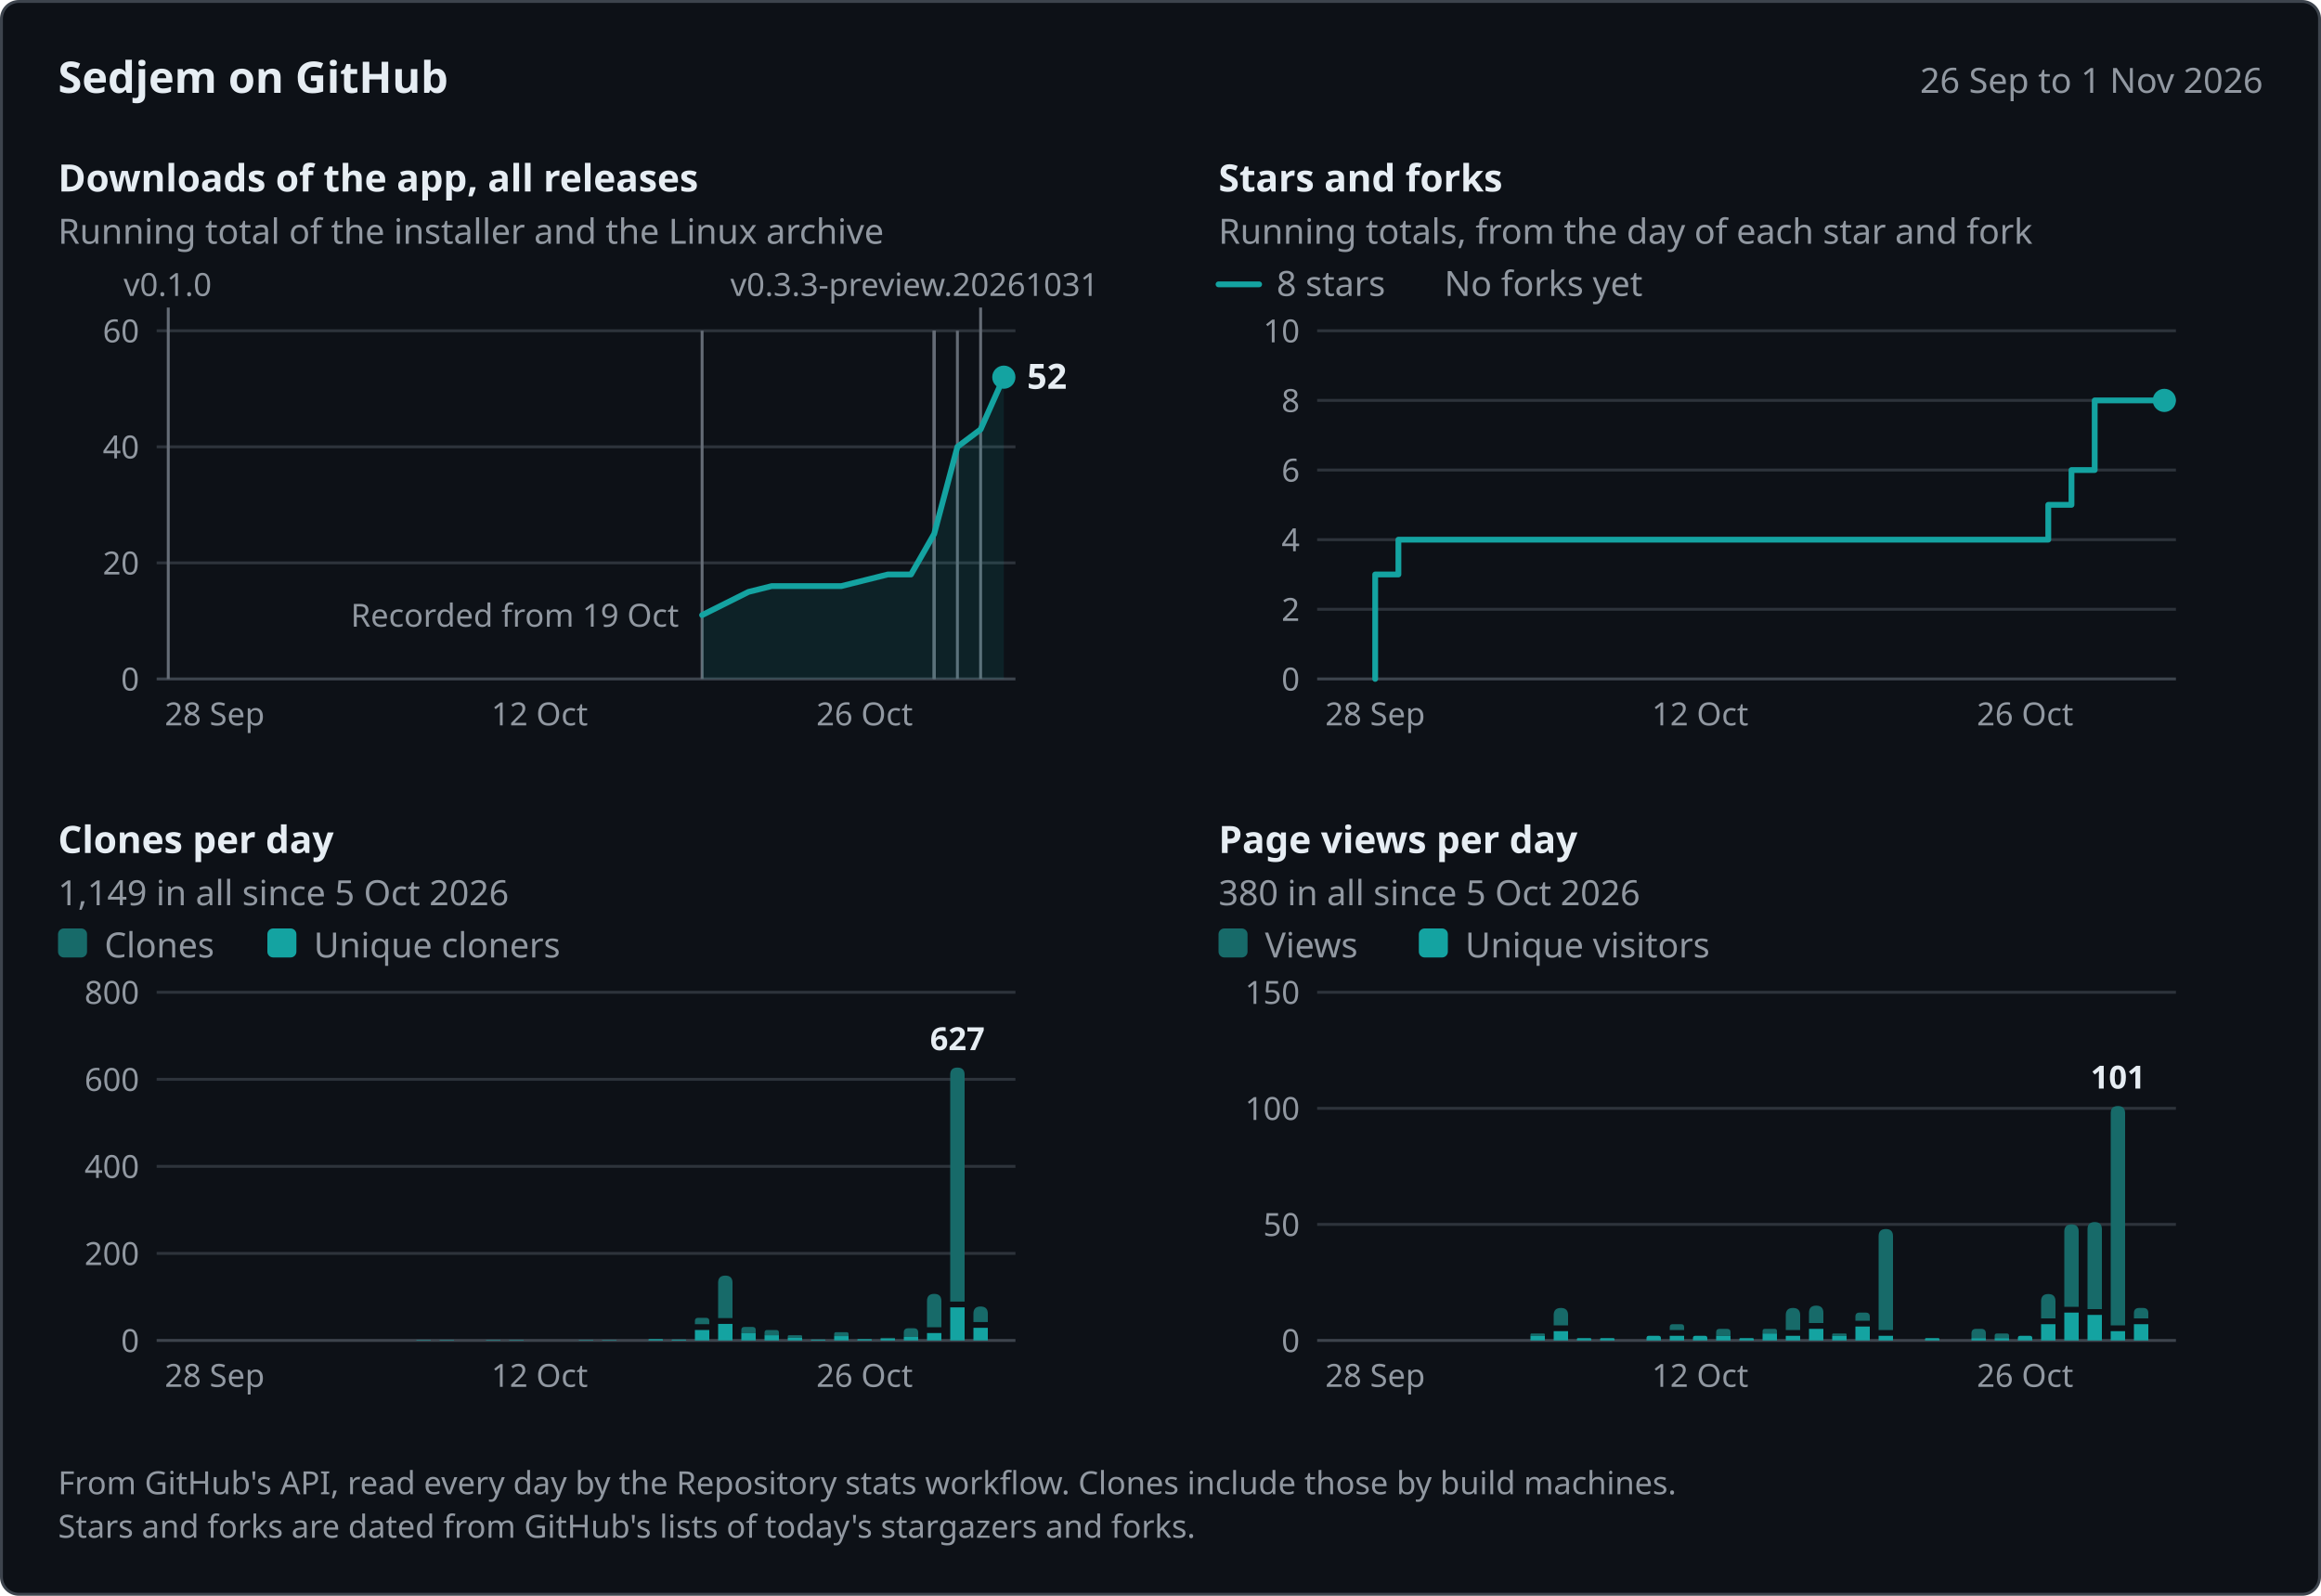
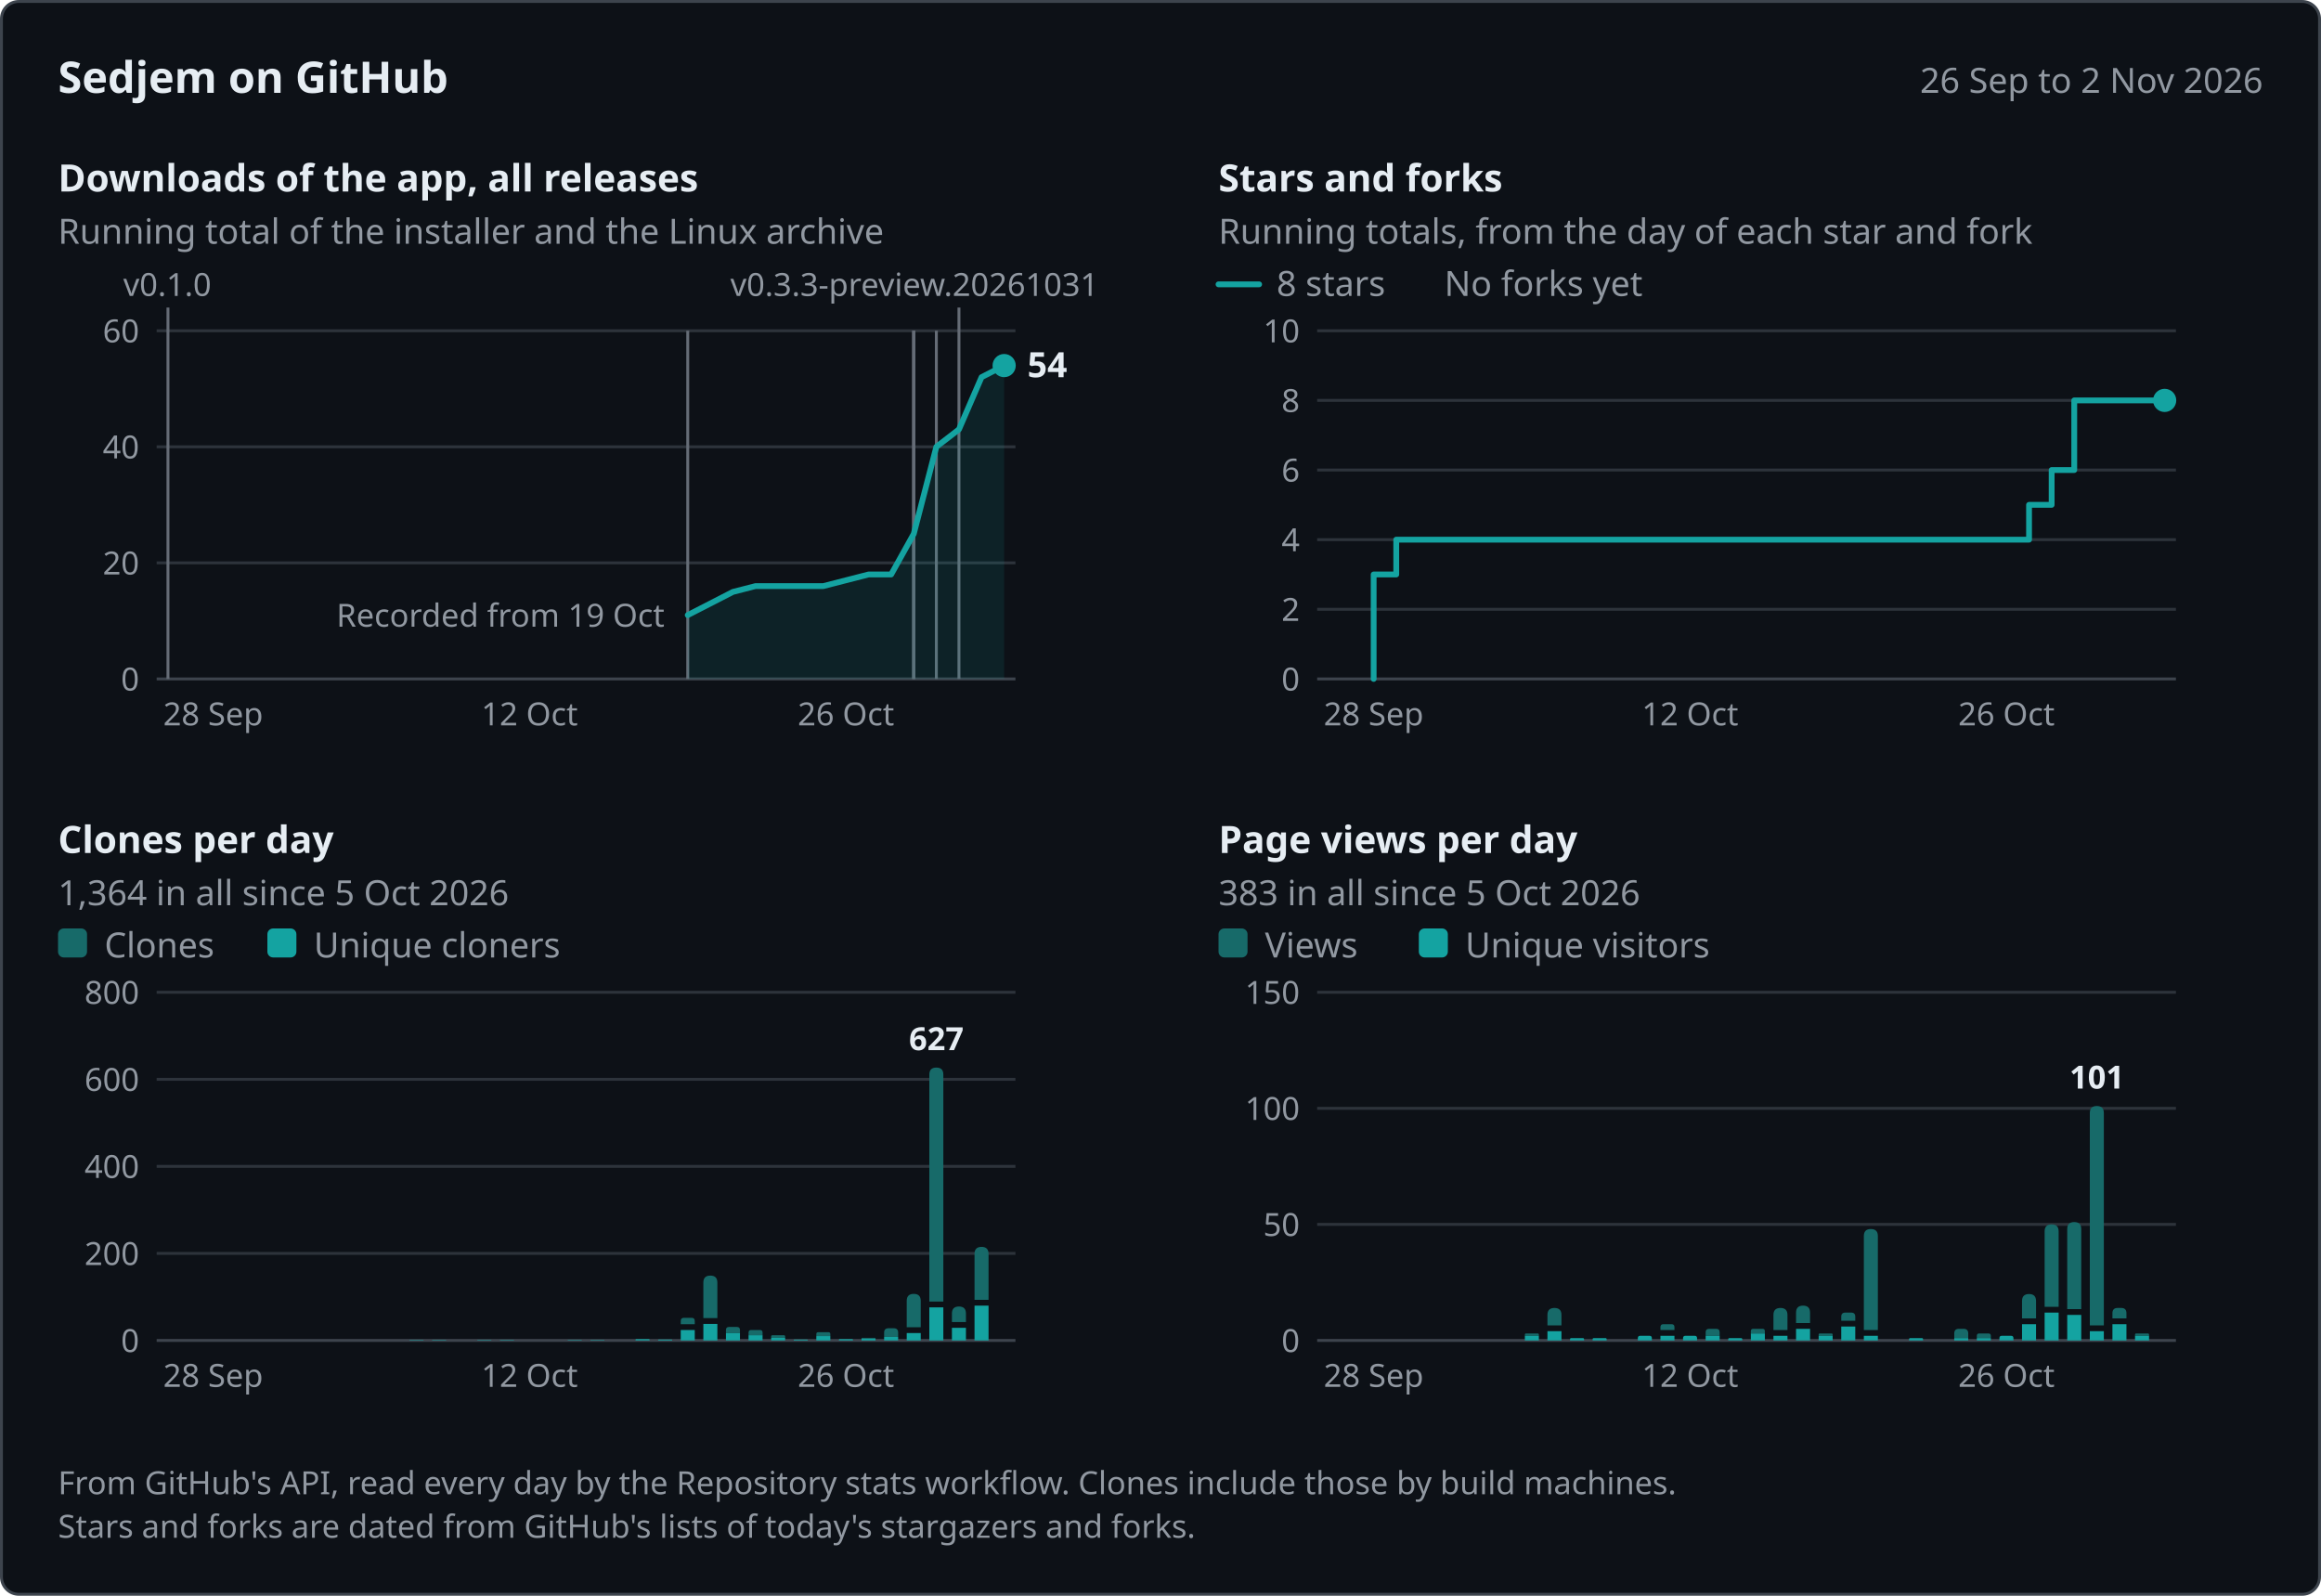
<svg xmlns="http://www.w3.org/2000/svg" width="800" height="550" viewBox="0 0 800 550" role="img" aria-labelledby="title desc" font-family="system-ui, -apple-system, &quot;Segoe UI&quot;, &quot;Noto Sans&quot;, Helvetica, Arial, sans-serif">
  <rect x="0.5" y="0.5" width="799" height="549" rx="6" fill="#0d1117" stroke="#3d444d" />
  <text x="20" y="32" font-size="15" fill="#e6edf3" font-weight="600">Sedjem on GitHub</text>
-   <text x="780" y="32" font-size="12" fill="#9198a1" text-anchor="end">26 Sep to 1 Nov 2026</text>
-   <g data-panel="downloads" data-x="2026-09-26 2026-11-01 58 8" data-y="60 234 114">
+   <text x="780" y="32" font-size="12" fill="#9198a1" text-anchor="end">26 Sep to 2 Nov 2026</text>
+   <g data-panel="downloads" data-x="2026-09-26 2026-11-02 57.89 7.79" data-y="60 234 114">
    <text x="20" y="66" font-size="13" fill="#e6edf3" font-weight="600">Downloads of the app, all releases</text>
    <text x="20" y="84" font-size="12" fill="#9198a1">Running total of the installer and the Linux archive</text>
    <line x1="54" y1="194" x2="350" y2="194" stroke="#2d333b" />
    <text x="48" y="198" font-size="11" fill="#9198a1" text-anchor="end">20</text>
    <line x1="54" y1="154" x2="350" y2="154" stroke="#2d333b" />
    <text x="48" y="158" font-size="11" fill="#9198a1" text-anchor="end">40</text>
    <line x1="54" y1="114" x2="350" y2="114" stroke="#2d333b" />
    <text x="48" y="118" font-size="11" fill="#9198a1" text-anchor="end">60</text>
    <line x1="54" y1="234" x2="350" y2="234" stroke="#3d444d" />
    <text x="48" y="238" font-size="11" fill="#9198a1" text-anchor="end">0</text>
-     <text x="74" y="250" font-size="11" fill="#9198a1" text-anchor="middle">28 Sep</text>
-     <text x="186" y="250" font-size="11" fill="#9198a1" text-anchor="middle">12 Oct</text>
-     <text x="298" y="250" font-size="11" fill="#9198a1" text-anchor="middle">26 Oct</text>
+     <text x="73.47" y="250" font-size="11" fill="#9198a1" text-anchor="middle">28 Sep</text>
+     <text x="182.53" y="250" font-size="11" fill="#9198a1" text-anchor="middle">12 Oct</text>
+     <text x="291.58" y="250" font-size="11" fill="#9198a1" text-anchor="middle">26 Oct</text>
    <g data-release="v0.3.3-preview.20261031" data-date="2026-10-31">
-       <line x1="338" y1="106" x2="338" y2="234" stroke="#656c76" />
+       <line x1="330.53" y1="106" x2="330.53" y2="234" stroke="#656c76" />
      <text x="251.74" y="102" font-size="11" fill="#9198a1">v0.3.3-preview.20261031</text>
    </g>
    <g data-release="v0.3.2" data-date="2026-10-30">
-       <line x1="330" y1="114" x2="330" y2="234" stroke="#656c76" />
+       <line x1="322.74" y1="114" x2="322.74" y2="234" stroke="#656c76" />
    </g>
    <g data-release="v0.3.1" data-date="2026-10-29">
-       <line x1="322" y1="114" x2="322" y2="234" stroke="#656c76" />
+       <line x1="314.95" y1="114" x2="314.95" y2="234" stroke="#656c76" />
    </g>
    <g data-release="v0.3.0" data-date="2026-10-29">
-       <line x1="322" y1="114" x2="322" y2="234" stroke="#656c76" />
+       <line x1="314.95" y1="114" x2="314.95" y2="234" stroke="#656c76" />
    </g>
    <g data-release="v0.2.1-preview.20261029" data-date="2026-10-29">
-       <line x1="322" y1="114" x2="322" y2="234" stroke="#656c76" />
+       <line x1="314.95" y1="114" x2="314.95" y2="234" stroke="#656c76" />
    </g>
    <g data-release="v0.2.0" data-date="2026-10-19">
-       <line x1="242" y1="114" x2="242" y2="234" stroke="#656c76" />
+       <line x1="237.05" y1="114" x2="237.05" y2="234" stroke="#656c76" />
    </g>
    <g data-release="v0.1.0" data-date="2026-09-26">
-       <line x1="58" y1="106" x2="58" y2="234" stroke="#656c76" />
-       <text x="42.6" y="102" font-size="11" fill="#9198a1">v0.1.0</text>
-     </g>
-     <text x="234" y="216" font-size="11" fill="#9198a1" text-anchor="end" data-note="downloads">Recorded from 19 Oct</text>
-     <path d="M242,212 L250,208 L258,204 L266,202 L290,202 L298,200 L306,198 L314,198 L322,184 L330,154 L338,148 L346,130 L346,234 L242,234 Z" fill="#14a3a1" fill-opacity="0.12" />
-     <path d="M242,212 L250,208 L258,204 L266,202 L290,202 L298,200 L306,198 L314,198 L322,184 L330,154 L338,148 L346,130" fill="none" stroke="#14a3a1" stroke-width="2" stroke-linejoin="round" stroke-linecap="round" data-series="downloads" data-points="2026-10-19:11 2026-10-20:13 2026-10-21:15 2026-10-22:16 2026-10-25:16 2026-10-26:17 2026-10-27:18 2026-10-28:18 2026-10-29:25 2026-10-30:40 2026-10-31:43 2026-11-01:52" />
-     <circle cx="346" cy="130" r="4" fill="#14a3a1" />
-     <text x="354" y="134" font-size="12" fill="#e6edf3" font-weight="600" data-label="downloads">52</text>
-   </g>
-   <g data-panel="stars" data-x="2026-09-26 2026-11-01 458 8" data-y="10 234 114">
+       <line x1="57.89" y1="106" x2="57.89" y2="234" stroke="#656c76" />
+       <text x="42.49" y="102" font-size="11" fill="#9198a1">v0.1.0</text>
+     </g>
+     <text x="229.05" y="216" font-size="11" fill="#9198a1" text-anchor="end" data-note="downloads">Recorded from 19 Oct</text>
+     <path d="M237.05,212 L244.84,208 L252.63,204 L260.42,202 L283.79,202 L291.58,200 L299.37,198 L307.16,198 L314.95,184 L322.74,154 L330.53,148 L338.32,130 L346.11,126 L346.11,234 L237.05,234 Z" fill="#14a3a1" fill-opacity="0.12" />
+     <path d="M237.05,212 L244.84,208 L252.63,204 L260.42,202 L283.79,202 L291.58,200 L299.37,198 L307.16,198 L314.95,184 L322.74,154 L330.53,148 L338.32,130 L346.11,126" fill="none" stroke="#14a3a1" stroke-width="2" stroke-linejoin="round" stroke-linecap="round" data-series="downloads" data-points="2026-10-19:11 2026-10-20:13 2026-10-21:15 2026-10-22:16 2026-10-25:16 2026-10-26:17 2026-10-27:18 2026-10-28:18 2026-10-29:25 2026-10-30:40 2026-10-31:43 2026-11-01:52 2026-11-02:54" />
+     <circle cx="346.11" cy="126" r="4" fill="#14a3a1" />
+     <text x="354.11" y="130" font-size="12" fill="#e6edf3" font-weight="600" data-label="downloads">54</text>
+   </g>
+   <g data-panel="stars" data-x="2026-09-26 2026-11-02 457.89 7.79" data-y="10 234 114">
    <text x="420" y="66" font-size="13" fill="#e6edf3" font-weight="600">Stars and forks</text>
    <text x="420" y="84" font-size="12" fill="#9198a1">Running totals, from the day of each star and fork</text>
    <line x1="454" y1="210" x2="750" y2="210" stroke="#2d333b" />
    <text x="448" y="214" font-size="11" fill="#9198a1" text-anchor="end">2</text>
    <line x1="454" y1="186" x2="750" y2="186" stroke="#2d333b" />
    <text x="448" y="190" font-size="11" fill="#9198a1" text-anchor="end">4</text>
    <line x1="454" y1="162" x2="750" y2="162" stroke="#2d333b" />
    <text x="448" y="166" font-size="11" fill="#9198a1" text-anchor="end">6</text>
    <line x1="454" y1="138" x2="750" y2="138" stroke="#2d333b" />
    <text x="448" y="142" font-size="11" fill="#9198a1" text-anchor="end">8</text>
    <line x1="454" y1="114" x2="750" y2="114" stroke="#2d333b" />
    <text x="448" y="118" font-size="11" fill="#9198a1" text-anchor="end">10</text>
    <line x1="454" y1="234" x2="750" y2="234" stroke="#3d444d" />
    <text x="448" y="238" font-size="11" fill="#9198a1" text-anchor="end">0</text>
-     <text x="474" y="250" font-size="11" fill="#9198a1" text-anchor="middle">28 Sep</text>
-     <text x="586" y="250" font-size="11" fill="#9198a1" text-anchor="middle">12 Oct</text>
-     <text x="698" y="250" font-size="11" fill="#9198a1" text-anchor="middle">26 Oct</text>
+     <text x="473.47" y="250" font-size="11" fill="#9198a1" text-anchor="middle">28 Sep</text>
+     <text x="582.53" y="250" font-size="11" fill="#9198a1" text-anchor="middle">12 Oct</text>
+     <text x="691.58" y="250" font-size="11" fill="#9198a1" text-anchor="middle">26 Oct</text>
    <line x1="420" y1="98" x2="434" y2="98" stroke="#14a3a1" stroke-width="2" stroke-linecap="round" />
    <text x="440" y="102" font-size="12" fill="#9198a1">8 stars</text>
    <text x="497.84" y="102" font-size="12" fill="#9198a1">No forks yet</text>
-     <path d="M474,234 L474,198 L482,198 L482,186 L698,186 L698,186 L706,186 L706,174 L714,174 L714,162 L722,162 L722,138 L746,138 L746,138" fill="none" stroke="#14a3a1" stroke-width="2" stroke-linejoin="round" stroke-linecap="round" data-series="stars" data-points="2026-09-28:3 2026-09-29:4 2026-10-26:4 2026-10-27:5 2026-10-28:6 2026-10-29:8 2026-11-01:8" />
-     <circle cx="746" cy="138" r="4" fill="#14a3a1" />
-   </g>
-   <g data-panel="clones" data-x="2026-09-26 2026-11-01 58 8" data-y="800 462 342">
+     <path d="M473.47,234 L473.47,198 L481.26,198 L481.26,186 L691.58,186 L691.58,186 L699.37,186 L699.37,174 L707.16,174 L707.16,162 L714.95,162 L714.95,138 L746.11,138 L746.11,138" fill="none" stroke="#14a3a1" stroke-width="2" stroke-linejoin="round" stroke-linecap="round" data-series="stars" data-points="2026-09-28:3 2026-09-29:4 2026-10-26:4 2026-10-27:5 2026-10-28:6 2026-10-29:8 2026-11-02:8" />
+     <circle cx="746.11" cy="138" r="4" fill="#14a3a1" />
+   </g>
+   <g data-panel="clones" data-x="2026-09-26 2026-11-02 57.89 7.79" data-y="800 462 342">
    <text x="20" y="294" font-size="13" fill="#e6edf3" font-weight="600">Clones per day</text>
-     <text x="20" y="312" font-size="12" fill="#9198a1">1,149 in all since 5 Oct 2026</text>
+     <text x="20" y="312" font-size="12" fill="#9198a1">1,364 in all since 5 Oct 2026</text>
    <line x1="54" y1="432" x2="350" y2="432" stroke="#2d333b" />
    <text x="48" y="436" font-size="11" fill="#9198a1" text-anchor="end">200</text>
    <line x1="54" y1="402" x2="350" y2="402" stroke="#2d333b" />
    <text x="48" y="406" font-size="11" fill="#9198a1" text-anchor="end">400</text>
    <line x1="54" y1="372" x2="350" y2="372" stroke="#2d333b" />
    <text x="48" y="376" font-size="11" fill="#9198a1" text-anchor="end">600</text>
    <line x1="54" y1="342" x2="350" y2="342" stroke="#2d333b" />
    <text x="48" y="346" font-size="11" fill="#9198a1" text-anchor="end">800</text>
    <line x1="54" y1="462" x2="350" y2="462" stroke="#3d444d" />
    <text x="48" y="466" font-size="11" fill="#9198a1" text-anchor="end">0</text>
-     <text x="74" y="478" font-size="11" fill="#9198a1" text-anchor="middle">28 Sep</text>
-     <text x="186" y="478" font-size="11" fill="#9198a1" text-anchor="middle">12 Oct</text>
-     <text x="298" y="478" font-size="11" fill="#9198a1" text-anchor="middle">26 Oct</text>
+     <text x="73.47" y="478" font-size="11" fill="#9198a1" text-anchor="middle">28 Sep</text>
+     <text x="182.53" y="478" font-size="11" fill="#9198a1" text-anchor="middle">12 Oct</text>
+     <text x="291.58" y="478" font-size="11" fill="#9198a1" text-anchor="middle">26 Oct</text>
    <rect x="20" y="320" width="10" height="10" rx="2" fill="#176a69" />
    <text x="36" y="330" font-size="12" fill="#9198a1">Clones</text>
    <rect x="92.16" y="320" width="10" height="10" rx="2" fill="#14a3a1" />
    <text x="108.16" y="330" font-size="12" fill="#9198a1">Unique cloners</text>
    <g data-date="2026-10-07" data-count="1" data-unique="1">
-       <path d="M143.52,462 L143.52,461.93 Q143.52,461.85 143.59,461.85 L148.41,461.85 Q148.48,461.85 148.48,461.93 L148.48,462 Z" fill="#14a3a1" />
+       <path d="M141.16,462 L141.16,461.93 Q141.16,461.85 141.24,461.85 L145.92,461.85 Q145.99,461.85 145.99,461.93 L145.99,462 Z" fill="#14a3a1" />
    </g>
    <g data-date="2026-10-08" data-count="1" data-unique="1">
-       <path d="M151.52,462 L151.52,461.93 Q151.52,461.85 151.59,461.85 L156.41,461.85 Q156.48,461.85 156.48,461.93 L156.48,462 Z" fill="#14a3a1" />
+       <path d="M148.95,462 L148.95,461.93 Q148.95,461.85 149.03,461.85 L153.71,461.85 Q153.78,461.85 153.78,461.93 L153.78,462 Z" fill="#14a3a1" />
    </g>
    <g data-date="2026-10-10" data-count="1" data-unique="1">
-       <path d="M167.52,462 L167.52,461.93 Q167.52,461.85 167.59,461.85 L172.41,461.85 Q172.48,461.85 172.48,461.93 L172.48,462 Z" fill="#14a3a1" />
+       <path d="M164.53,462 L164.53,461.93 Q164.53,461.85 164.61,461.85 L169.29,461.85 Q169.36,461.85 169.36,461.93 L169.36,462 Z" fill="#14a3a1" />
    </g>
    <g data-date="2026-10-11" data-count="1" data-unique="1">
-       <path d="M175.52,462 L175.52,461.93 Q175.52,461.85 175.59,461.85 L180.41,461.85 Q180.48,461.85 180.48,461.93 L180.48,462 Z" fill="#14a3a1" />
+       <path d="M172.32,462 L172.32,461.93 Q172.32,461.85 172.4,461.85 L177.08,461.85 Q177.15,461.85 177.15,461.93 L177.15,462 Z" fill="#14a3a1" />
    </g>
    <g data-date="2026-10-14" data-count="1" data-unique="1">
-       <path d="M199.52,462 L199.52,461.93 Q199.52,461.85 199.59,461.85 L204.41,461.85 Q204.48,461.85 204.48,461.93 L204.48,462 Z" fill="#14a3a1" />
+       <path d="M195.69,462 L195.69,461.93 Q195.69,461.85 195.77,461.85 L200.44,461.85 Q200.52,461.85 200.52,461.93 L200.52,462 Z" fill="#14a3a1" />
    </g>
    <g data-date="2026-10-15" data-count="1" data-unique="1">
-       <path d="M207.52,462 L207.52,461.93 Q207.52,461.85 207.59,461.85 L212.41,461.85 Q212.48,461.85 212.48,461.93 L212.48,462 Z" fill="#14a3a1" />
+       <path d="M203.48,462 L203.48,461.93 Q203.48,461.85 203.55,461.85 L208.23,461.85 Q208.31,461.85 208.31,461.93 L208.31,462 Z" fill="#14a3a1" />
    </g>
    <g data-date="2026-10-17" data-count="3" data-unique="3">
-       <path d="M223.52,462 L223.52,461.77 Q223.52,461.55 223.75,461.55 L228.26,461.55 Q228.48,461.55 228.48,461.77 L228.48,462 Z" fill="#14a3a1" />
+       <path d="M219.06,462 L219.06,461.77 Q219.06,461.55 219.28,461.55 L223.66,461.55 Q223.89,461.55 223.89,461.77 L223.89,462 Z" fill="#14a3a1" />
    </g>
    <g data-date="2026-10-18" data-count="2" data-unique="2">
-       <path d="M231.52,462 L231.52,461.85 Q231.52,461.7 231.67,461.7 L236.33,461.7 Q236.48,461.7 236.48,461.85 L236.48,462 Z" fill="#14a3a1" />
+       <path d="M226.85,462 L226.85,461.85 Q226.85,461.7 227,461.7 L231.53,461.7 Q231.68,461.7 231.68,461.85 L231.68,462 Z" fill="#14a3a1" />
    </g>
    <g data-date="2026-10-19" data-count="52" data-unique="24">
-       <path d="M239.52,456.4 L239.52,455.3 Q239.52,454.2 240.62,454.2 L243.38,454.2 Q244.48,454.2 244.48,455.3 L244.48,456.4 Z" fill="#176a69" />
-       <path d="M239.52,462 L239.52,458.4 L244.48,458.4 L244.48,462 Z" fill="#14a3a1" />
+       <path d="M234.64,456.4 L234.64,455.3 Q234.64,454.2 235.74,454.2 L238.37,454.2 Q239.47,454.2 239.47,455.3 L239.47,456.4 Z" fill="#176a69" />
+       <path d="M234.64,462 L234.64,458.4 L239.47,458.4 L239.47,462 Z" fill="#14a3a1" />
    </g>
    <g data-date="2026-10-20" data-count="149" data-unique="38">
-       <path d="M247.52,454.3 L247.52,442.13 Q247.52,439.65 250,439.65 L250,439.65 Q252.48,439.65 252.48,442.13 L252.48,454.3 Z" fill="#176a69" />
-       <path d="M247.52,462 L247.52,456.3 L252.48,456.3 L252.48,462 Z" fill="#14a3a1" />
+       <path d="M242.43,454.3 L242.43,442.06 Q242.43,439.65 244.84,439.65 L244.84,439.65 Q247.26,439.65 247.26,442.06 L247.26,454.3 Z" fill="#176a69" />
+       <path d="M242.43,462 L242.43,456.3 L247.26,456.3 L247.26,462 Z" fill="#14a3a1" />
    </g>
    <g data-date="2026-10-21" data-count="31" data-unique="17">
-       <path d="M255.52,459.45 L255.52,458.4 Q255.52,457.35 256.57,457.35 L259.43,457.35 Q260.48,457.35 260.48,458.4 L260.48,459.45 Z" fill="#176a69" />
-       <path d="M255.52,462 L255.52,459.45 L260.48,459.45 L260.48,462 Z" fill="#14a3a1" />
+       <path d="M250.22,459.45 L250.22,458.4 Q250.22,457.35 251.27,457.35 L254,457.35 Q255.05,457.35 255.05,458.4 L255.05,459.45 Z" fill="#176a69" />
+       <path d="M250.22,462 L250.22,459.45 L255.05,459.45 L255.05,462 Z" fill="#14a3a1" />
    </g>
    <g data-date="2026-10-22" data-count="24" data-unique="12">
-       <path d="M263.52,460.2 L263.52,459.3 Q263.52,458.4 264.42,458.4 L267.58,458.4 Q268.48,458.4 268.48,459.3 L268.48,460.2 Z" fill="#176a69" />
-       <path d="M263.52,462 L263.52,460.2 L268.48,460.2 L268.48,462 Z" fill="#14a3a1" />
+       <path d="M258.01,460.2 L258.01,459.3 Q258.01,458.4 258.91,458.4 L261.94,458.4 Q262.84,458.4 262.84,459.3 L262.84,460.2 Z" fill="#176a69" />
+       <path d="M258.01,462 L258.01,460.2 L262.84,460.2 L262.84,462 Z" fill="#14a3a1" />
    </g>
    <g data-date="2026-10-23" data-count="12" data-unique="6">
-       <path d="M271.52,461.1 L271.52,460.65 Q271.52,460.2 271.97,460.2 L276.03,460.2 Q276.48,460.2 276.48,460.65 L276.48,461.1 Z" fill="#176a69" />
-       <path d="M271.52,462 L271.52,461.1 L276.48,461.1 L276.48,462 Z" fill="#14a3a1" />
+       <path d="M265.8,461.1 L265.8,460.65 Q265.8,460.2 266.25,460.2 L270.18,460.2 Q270.63,460.2 270.63,460.65 L270.63,461.1 Z" fill="#176a69" />
+       <path d="M265.8,462 L265.8,461.1 L270.63,461.1 L270.63,462 Z" fill="#14a3a1" />
    </g>
    <g data-date="2026-10-24" data-count="2" data-unique="2">
-       <path d="M279.52,462 L279.52,461.85 Q279.52,461.7 279.67,461.7 L284.33,461.7 Q284.48,461.7 284.48,461.85 L284.48,462 Z" fill="#14a3a1" />
+       <path d="M273.59,462 L273.59,461.85 Q273.59,461.7 273.74,461.7 L278.26,461.7 Q278.41,461.7 278.41,461.85 L278.41,462 Z" fill="#14a3a1" />
    </g>
    <g data-date="2026-10-25" data-count="19" data-unique="10">
-       <path d="M287.52,460.5 L287.52,459.82 Q287.52,459.15 288.19,459.15 L291.8,459.15 Q292.48,459.15 292.48,459.82 L292.48,460.5 Z" fill="#176a69" />
-       <path d="M287.52,462 L287.52,460.5 L292.48,460.5 L292.48,462 Z" fill="#14a3a1" />
+       <path d="M281.37,460.5 L281.37,459.82 Q281.37,459.15 282.05,459.15 L285.53,459.15 Q286.2,459.15 286.2,459.82 L286.2,460.5 Z" fill="#176a69" />
+       <path d="M281.37,462 L281.37,460.5 L286.2,460.5 L286.2,462 Z" fill="#14a3a1" />
    </g>
    <g data-date="2026-10-26" data-count="3" data-unique="3">
-       <path d="M295.52,462 L295.52,461.77 Q295.52,461.55 295.75,461.55 L300.25,461.55 Q300.48,461.55 300.48,461.77 L300.48,462 Z" fill="#14a3a1" />
+       <path d="M289.16,462 L289.16,461.77 Q289.16,461.55 289.39,461.55 L293.77,461.55 Q293.99,461.55 293.99,461.77 L293.99,462 Z" fill="#14a3a1" />
    </g>
    <g data-date="2026-10-27" data-count="6" data-unique="4">
-       <path d="M303.52,461.4 L303.52,461.25 Q303.52,461.1 303.67,461.1 L308.33,461.1 Q308.48,461.1 308.48,461.25 L308.48,461.4 Z" fill="#176a69" />
-       <path d="M303.52,462 L303.52,461.4 L308.48,461.4 L308.48,462 Z" fill="#14a3a1" />
+       <path d="M296.95,461.4 L296.95,461.25 Q296.95,461.1 297.1,461.1 L301.63,461.1 Q301.78,461.1 301.78,461.25 L301.78,461.4 Z" fill="#176a69" />
+       <path d="M296.95,462 L296.95,461.4 L301.78,461.4 L301.78,462 Z" fill="#14a3a1" />
    </g>
    <g data-date="2026-10-28" data-count="28" data-unique="8">
-       <path d="M311.52,460.8 L311.52,459.3 Q311.52,457.8 313.02,457.8 L314.98,457.8 Q316.48,457.8 316.48,459.3 L316.48,460.8 Z" fill="#176a69" />
-       <path d="M311.52,462 L311.52,460.8 L316.48,460.8 L316.48,462 Z" fill="#14a3a1" />
+       <path d="M304.74,460.8 L304.74,459.3 Q304.74,457.8 306.24,457.8 L308.07,457.8 Q309.57,457.8 309.57,459.3 L309.57,460.8 Z" fill="#176a69" />
+       <path d="M304.74,462 L304.74,460.8 L309.57,460.8 L309.57,462 Z" fill="#14a3a1" />
    </g>
    <g data-date="2026-10-29" data-count="107" data-unique="17">
-       <path d="M319.52,457.45 L319.52,448.43 Q319.52,445.95 322,445.95 L322,445.95 Q324.48,445.95 324.48,448.43 L324.48,457.45 Z" fill="#176a69" />
-       <path d="M319.52,462 L319.52,459.45 L324.48,459.45 L324.48,462 Z" fill="#14a3a1" />
+       <path d="M312.53,457.45 L312.53,448.36 Q312.53,445.95 314.95,445.95 L314.95,445.95 Q317.36,445.95 317.36,448.36 L317.36,457.45 Z" fill="#176a69" />
+       <path d="M312.53,462 L312.53,459.45 L317.36,459.45 L317.36,462 Z" fill="#14a3a1" />
    </g>
    <g data-date="2026-10-30" data-count="627" data-unique="76">
-       <path d="M327.52,448.6 L327.52,370.43 Q327.52,367.95 330,367.95 L330,367.95 Q332.48,367.95 332.48,370.43 L332.48,448.6 Z" fill="#176a69" />
-       <path d="M327.52,462 L327.52,450.6 L332.48,450.6 L332.48,462 Z" fill="#14a3a1" />
+       <path d="M320.32,448.6 L320.32,370.36 Q320.32,367.95 322.74,367.95 L322.74,367.95 Q325.15,367.95 325.15,370.36 L325.15,448.6 Z" fill="#176a69" />
+       <path d="M320.32,462 L320.32,450.6 L325.15,450.6 L325.15,462 Z" fill="#14a3a1" />
    </g>
    <g data-date="2026-10-31" data-count="78" data-unique="29">
-       <path d="M335.52,455.65 L335.52,452.78 Q335.52,450.3 338,450.3 L338,450.3 Q340.48,450.3 340.48,452.78 L340.48,455.65 Z" fill="#176a69" />
-       <path d="M335.52,462 L335.52,457.65 L340.48,457.65 L340.48,462 Z" fill="#14a3a1" />
-     </g>
-     <text x="330" y="361.95" font-size="11" fill="#e6edf3" text-anchor="middle" font-weight="600" data-label="most">627</text>
-   </g>
-   <g data-panel="views" data-x="2026-09-26 2026-11-01 458 8" data-y="150 462 342">
+       <path d="M328.11,455.65 L328.11,452.71 Q328.11,450.3 330.53,450.3 L330.53,450.3 Q332.94,450.3 332.94,452.71 L332.94,455.65 Z" fill="#176a69" />
+       <path d="M328.11,462 L328.11,457.65 L332.94,457.65 L332.94,462 Z" fill="#14a3a1" />
+     </g>
+     <g data-date="2026-11-01" data-count="215" data-unique="80">
+       <path d="M335.9,448 L335.9,432.16 Q335.9,429.75 338.32,429.75 L338.32,429.75 Q340.73,429.75 340.73,432.16 L340.73,448 Z" fill="#176a69" />
+       <path d="M335.9,462 L335.9,450 L340.73,450 L340.73,462 Z" fill="#14a3a1" />
+     </g>
+     <text x="322.74" y="361.95" font-size="11" fill="#e6edf3" text-anchor="middle" font-weight="600" data-label="most">627</text>
+   </g>
+   <g data-panel="views" data-x="2026-09-26 2026-11-02 457.89 7.79" data-y="150 462 342">
    <text x="420" y="294" font-size="13" fill="#e6edf3" font-weight="600">Page views per day</text>
-     <text x="420" y="312" font-size="12" fill="#9198a1">380 in all since 5 Oct 2026</text>
+     <text x="420" y="312" font-size="12" fill="#9198a1">383 in all since 5 Oct 2026</text>
    <line x1="454" y1="422" x2="750" y2="422" stroke="#2d333b" />
    <text x="448" y="426" font-size="11" fill="#9198a1" text-anchor="end">50</text>
    <line x1="454" y1="382" x2="750" y2="382" stroke="#2d333b" />
    <text x="448" y="386" font-size="11" fill="#9198a1" text-anchor="end">100</text>
    <line x1="454" y1="342" x2="750" y2="342" stroke="#2d333b" />
    <text x="448" y="346" font-size="11" fill="#9198a1" text-anchor="end">150</text>
    <line x1="454" y1="462" x2="750" y2="462" stroke="#3d444d" />
    <text x="448" y="466" font-size="11" fill="#9198a1" text-anchor="end">0</text>
-     <text x="474" y="478" font-size="11" fill="#9198a1" text-anchor="middle">28 Sep</text>
-     <text x="586" y="478" font-size="11" fill="#9198a1" text-anchor="middle">12 Oct</text>
-     <text x="698" y="478" font-size="11" fill="#9198a1" text-anchor="middle">26 Oct</text>
+     <text x="473.47" y="478" font-size="11" fill="#9198a1" text-anchor="middle">28 Sep</text>
+     <text x="582.53" y="478" font-size="11" fill="#9198a1" text-anchor="middle">12 Oct</text>
+     <text x="691.58" y="478" font-size="11" fill="#9198a1" text-anchor="middle">26 Oct</text>
    <rect x="420" y="320" width="10" height="10" rx="2" fill="#176a69" />
    <text x="436" y="330" font-size="12" fill="#9198a1">Views</text>
    <rect x="489.04" y="320" width="10" height="10" rx="2" fill="#14a3a1" />
    <text x="505.04" y="330" font-size="12" fill="#9198a1">Unique visitors</text>
    <g data-date="2026-10-05" data-count="3" data-unique="2">
-       <path d="M527.52,460.4 L527.52,460 Q527.52,459.6 527.92,459.6 L532.08,459.6 Q532.48,459.6 532.48,460 L532.48,460.4 Z" fill="#176a69" />
-       <path d="M527.52,462 L527.52,460.4 L532.48,460.4 L532.48,462 Z" fill="#14a3a1" />
+       <path d="M525.59,460.4 L525.59,460 Q525.59,459.6 525.99,459.6 L530.01,459.6 Q530.41,459.6 530.41,460 L530.41,460.4 Z" fill="#176a69" />
+       <path d="M525.59,462 L525.59,460.4 L530.41,460.4 L530.41,462 Z" fill="#14a3a1" />
    </g>
    <g data-date="2026-10-06" data-count="14" data-unique="4">
-       <path d="M535.52,456.8 L535.52,453.28 Q535.52,450.8 538,450.8 L538,450.8 Q540.48,450.8 540.48,453.28 L540.48,456.8 Z" fill="#176a69" />
-       <path d="M535.52,462 L535.52,458.8 L540.48,458.8 L540.48,462 Z" fill="#14a3a1" />
+       <path d="M533.37,456.8 L533.37,453.21 Q533.37,450.8 535.79,450.8 L535.79,450.8 Q538.2,450.8 538.2,453.21 L538.2,456.8 Z" fill="#176a69" />
+       <path d="M533.37,462 L533.37,458.8 L538.2,458.8 L538.2,462 Z" fill="#14a3a1" />
    </g>
    <g data-date="2026-10-07" data-count="1" data-unique="1">
-       <path d="M543.52,462 L543.52,461.6 Q543.52,461.2 543.92,461.2 L548.08,461.2 Q548.48,461.2 548.48,461.6 L548.48,462 Z" fill="#14a3a1" />
+       <path d="M541.16,462 L541.16,461.6 Q541.16,461.2 541.56,461.2 L545.59,461.2 Q545.99,461.2 545.99,461.6 L545.99,462 Z" fill="#14a3a1" />
    </g>
    <g data-date="2026-10-08" data-count="1" data-unique="1">
-       <path d="M551.52,462 L551.52,461.6 Q551.52,461.2 551.92,461.2 L556.08,461.2 Q556.48,461.2 556.48,461.6 L556.48,462 Z" fill="#14a3a1" />
+       <path d="M548.95,462 L548.95,461.6 Q548.95,461.2 549.35,461.2 L553.38,461.2 Q553.78,461.2 553.78,461.6 L553.78,462 Z" fill="#14a3a1" />
    </g>
    <g data-date="2026-10-10" data-count="2" data-unique="2">
-       <path d="M567.52,462 L567.52,461.2 Q567.52,460.4 568.32,460.4 L571.68,460.4 Q572.48,460.4 572.48,461.2 L572.48,462 Z" fill="#14a3a1" />
+       <path d="M564.53,462 L564.53,461.2 Q564.53,460.4 565.33,460.4 L568.56,460.4 Q569.36,460.4 569.36,461.2 L569.36,462 Z" fill="#14a3a1" />
    </g>
    <g data-date="2026-10-11" data-count="7" data-unique="2">
-       <path d="M575.52,458.4 L575.52,457.4 Q575.52,456.4 576.52,456.4 L579.48,456.4 Q580.48,456.4 580.48,457.4 L580.48,458.4 Z" fill="#176a69" />
-       <path d="M575.52,462 L575.52,460.4 L580.48,460.4 L580.48,462 Z" fill="#14a3a1" />
+       <path d="M572.32,458.4 L572.32,457.4 Q572.32,456.4 573.32,456.4 L576.15,456.4 Q577.15,456.4 577.15,457.4 L577.15,458.4 Z" fill="#176a69" />
+       <path d="M572.32,462 L572.32,460.4 L577.15,460.4 L577.15,462 Z" fill="#14a3a1" />
    </g>
    <g data-date="2026-10-12" data-count="2" data-unique="2">
-       <path d="M583.52,462 L583.52,461.2 Q583.52,460.4 584.32,460.4 L587.68,460.4 Q588.48,460.4 588.48,461.2 L588.48,462 Z" fill="#14a3a1" />
+       <path d="M580.11,462 L580.11,461.2 Q580.11,460.4 580.91,460.4 L584.14,460.4 Q584.94,460.4 584.94,461.2 L584.94,462 Z" fill="#14a3a1" />
    </g>
    <g data-date="2026-10-13" data-count="5" data-unique="2">
-       <path d="M591.52,460.4 L591.52,459.2 Q591.52,458 592.72,458 L595.28,458 Q596.48,458 596.48,459.2 L596.48,460.4 Z" fill="#176a69" />
-       <path d="M591.52,462 L591.52,460.4 L596.48,460.4 L596.48,462 Z" fill="#14a3a1" />
+       <path d="M587.9,460.4 L587.9,459.2 Q587.9,458 589.1,458 L591.53,458 Q592.73,458 592.73,459.2 L592.73,460.4 Z" fill="#176a69" />
+       <path d="M587.9,462 L587.9,460.4 L592.73,460.4 L592.73,462 Z" fill="#14a3a1" />
    </g>
    <g data-date="2026-10-14" data-count="1" data-unique="1">
-       <path d="M599.52,462 L599.52,461.6 Q599.52,461.2 599.92,461.2 L604.08,461.2 Q604.48,461.2 604.48,461.6 L604.48,462 Z" fill="#14a3a1" />
+       <path d="M595.69,462 L595.69,461.6 Q595.69,461.2 596.09,461.2 L600.12,461.2 Q600.52,461.2 600.52,461.6 L600.52,462 Z" fill="#14a3a1" />
    </g>
    <g data-date="2026-10-15" data-count="5" data-unique="3">
-       <path d="M607.52,459.6 L607.52,458.8 Q607.52,458 608.32,458 L611.68,458 Q612.48,458 612.48,458.8 L612.48,459.6 Z" fill="#176a69" />
-       <path d="M607.52,462 L607.52,459.6 L612.48,459.6 L612.48,462 Z" fill="#14a3a1" />
+       <path d="M603.48,459.6 L603.48,458.8 Q603.48,458 604.28,458 L607.51,458 Q608.31,458 608.31,458.8 L608.31,459.6 Z" fill="#176a69" />
+       <path d="M603.48,462 L603.48,459.6 L608.31,459.6 L608.31,462 Z" fill="#14a3a1" />
    </g>
    <g data-date="2026-10-16" data-count="14" data-unique="2">
-       <path d="M615.52,458.4 L615.52,453.28 Q615.52,450.8 618,450.8 L618,450.8 Q620.48,450.8 620.48,453.28 L620.48,458.4 Z" fill="#176a69" />
-       <path d="M615.52,462 L615.52,460.4 L620.48,460.4 L620.48,462 Z" fill="#14a3a1" />
+       <path d="M611.27,458.4 L611.27,453.21 Q611.27,450.8 613.68,450.8 L613.68,450.8 Q616.1,450.8 616.1,453.21 L616.1,458.4 Z" fill="#176a69" />
+       <path d="M611.27,462 L611.27,460.4 L616.1,460.4 L616.1,462 Z" fill="#14a3a1" />
    </g>
    <g data-date="2026-10-17" data-count="15" data-unique="5">
-       <path d="M623.52,456 L623.52,452.48 Q623.52,450 626,450 L626,450 Q628.48,450 628.48,452.48 L628.48,456 Z" fill="#176a69" />
-       <path d="M623.52,462 L623.52,458 L628.48,458 L628.48,462 Z" fill="#14a3a1" />
+       <path d="M619.06,456 L619.06,452.41 Q619.06,450 621.47,450 L621.47,450 Q623.89,450 623.89,452.41 L623.89,456 Z" fill="#176a69" />
+       <path d="M619.06,462 L619.06,458 L623.89,458 L623.89,462 Z" fill="#14a3a1" />
    </g>
    <g data-date="2026-10-18" data-count="3" data-unique="2">
-       <path d="M631.52,460.4 L631.52,460 Q631.52,459.6 631.92,459.6 L636.08,459.6 Q636.48,459.6 636.48,460 L636.48,460.4 Z" fill="#176a69" />
-       <path d="M631.52,462 L631.52,460.4 L636.48,460.4 L636.48,462 Z" fill="#14a3a1" />
+       <path d="M626.85,460.4 L626.85,460 Q626.85,459.6 627.25,459.6 L631.28,459.6 Q631.68,459.6 631.68,460 L631.68,460.4 Z" fill="#176a69" />
+       <path d="M626.85,462 L626.85,460.4 L631.68,460.4 L631.68,462 Z" fill="#14a3a1" />
    </g>
    <g data-date="2026-10-19" data-count="12" data-unique="6">
-       <path d="M639.52,455.2 L639.52,453.8 Q639.52,452.4 640.92,452.4 L643.08,452.4 Q644.48,452.4 644.48,453.8 L644.48,455.2 Z" fill="#176a69" />
-       <path d="M639.52,462 L639.52,457.2 L644.48,457.2 L644.48,462 Z" fill="#14a3a1" />
+       <path d="M634.64,455.2 L634.64,453.8 Q634.64,452.4 636.04,452.4 L638.07,452.4 Q639.47,452.4 639.47,453.8 L639.47,455.2 Z" fill="#176a69" />
+       <path d="M634.64,462 L634.64,457.2 L639.47,457.2 L639.47,462 Z" fill="#14a3a1" />
    </g>
    <g data-date="2026-10-20" data-count="48" data-unique="2">
-       <path d="M647.52,458.4 L647.52,426.08 Q647.52,423.6 650,423.6 L650,423.6 Q652.48,423.6 652.48,426.08 L652.48,458.4 Z" fill="#176a69" />
-       <path d="M647.52,462 L647.52,460.4 L652.48,460.4 L652.48,462 Z" fill="#14a3a1" />
+       <path d="M642.43,458.4 L642.43,426.01 Q642.43,423.6 644.84,423.6 L644.84,423.6 Q647.26,423.6 647.26,426.01 L647.26,458.4 Z" fill="#176a69" />
+       <path d="M642.43,462 L642.43,460.4 L647.26,460.4 L647.26,462 Z" fill="#14a3a1" />
    </g>
    <g data-date="2026-10-22" data-count="1" data-unique="1">
-       <path d="M663.52,462 L663.52,461.6 Q663.52,461.2 663.92,461.2 L668.08,461.2 Q668.48,461.2 668.48,461.6 L668.48,462 Z" fill="#14a3a1" />
+       <path d="M658.01,462 L658.01,461.6 Q658.01,461.2 658.41,461.2 L662.44,461.2 Q662.84,461.2 662.84,461.6 L662.84,462 Z" fill="#14a3a1" />
    </g>
    <g data-date="2026-10-24" data-count="5" data-unique="1">
-       <path d="M679.52,461.2 L679.52,459.6 Q679.52,458 681.12,458 L682.88,458 Q684.48,458 684.48,459.6 L684.48,461.2 Z" fill="#176a69" />
-       <path d="M679.52,462 L679.52,461.2 L684.48,461.2 L684.48,462 Z" fill="#14a3a1" />
+       <path d="M673.59,461.2 L673.59,459.6 Q673.59,458 675.19,458 L676.81,458 Q678.41,458 678.41,459.6 L678.41,461.2 Z" fill="#176a69" />
+       <path d="M673.59,462 L673.59,461.2 L678.41,461.2 L678.41,462 Z" fill="#14a3a1" />
    </g>
    <g data-date="2026-10-25" data-count="3" data-unique="1">
-       <path d="M687.52,461.2 L687.52,460.4 Q687.52,459.6 688.32,459.6 L691.68,459.6 Q692.48,459.6 692.48,460.4 L692.48,461.2 Z" fill="#176a69" />
-       <path d="M687.52,462 L687.52,461.2 L692.48,461.2 L692.48,462 Z" fill="#14a3a1" />
+       <path d="M681.37,461.2 L681.37,460.4 Q681.37,459.6 682.17,459.6 L685.4,459.6 Q686.2,459.6 686.2,460.4 L686.2,461.2 Z" fill="#176a69" />
+       <path d="M681.37,462 L681.37,461.2 L686.2,461.2 L686.2,462 Z" fill="#14a3a1" />
    </g>
    <g data-date="2026-10-26" data-count="2" data-unique="2">
-       <path d="M695.52,462 L695.52,461.2 Q695.52,460.4 696.32,460.4 L699.68,460.4 Q700.48,460.4 700.48,461.2 L700.48,462 Z" fill="#14a3a1" />
+       <path d="M689.16,462 L689.16,461.2 Q689.16,460.4 689.96,460.4 L693.19,460.4 Q693.99,460.4 693.99,461.2 L693.99,462 Z" fill="#14a3a1" />
    </g>
    <g data-date="2026-10-27" data-count="20" data-unique="7">
-       <path d="M703.52,454.4 L703.52,448.48 Q703.52,446 706,446 L706,446 Q708.48,446 708.48,448.48 L708.48,454.4 Z" fill="#176a69" />
-       <path d="M703.52,462 L703.52,456.4 L708.48,456.4 L708.48,462 Z" fill="#14a3a1" />
+       <path d="M696.95,454.4 L696.95,448.41 Q696.95,446 699.37,446 L699.37,446 Q701.78,446 701.78,448.41 L701.78,454.4 Z" fill="#176a69" />
+       <path d="M696.95,462 L696.95,456.4 L701.78,456.4 L701.78,462 Z" fill="#14a3a1" />
    </g>
    <g data-date="2026-10-28" data-count="50" data-unique="12">
-       <path d="M711.52,450.4 L711.52,424.48 Q711.52,422 714,422 L714,422 Q716.48,422 716.48,424.48 L716.48,450.4 Z" fill="#176a69" />
-       <path d="M711.52,462 L711.52,452.4 L716.48,452.4 L716.48,462 Z" fill="#14a3a1" />
+       <path d="M704.74,450.4 L704.74,424.41 Q704.74,422 707.16,422 L707.16,422 Q709.57,422 709.57,424.41 L709.57,450.4 Z" fill="#176a69" />
+       <path d="M704.74,462 L704.74,452.4 L709.57,452.4 L709.57,462 Z" fill="#14a3a1" />
    </g>
    <g data-date="2026-10-29" data-count="51" data-unique="11">
-       <path d="M719.52,451.2 L719.52,423.68 Q719.52,421.2 722,421.2 L722,421.2 Q724.48,421.2 724.48,423.68 L724.48,451.2 Z" fill="#176a69" />
-       <path d="M719.52,462 L719.52,453.2 L724.48,453.2 L724.48,462 Z" fill="#14a3a1" />
+       <path d="M712.53,451.2 L712.53,423.61 Q712.53,421.2 714.95,421.2 L714.95,421.2 Q717.36,421.2 717.36,423.61 L717.36,451.2 Z" fill="#176a69" />
+       <path d="M712.53,462 L712.53,453.2 L717.36,453.2 L717.36,462 Z" fill="#14a3a1" />
    </g>
    <g data-date="2026-10-30" data-count="101" data-unique="4">
-       <path d="M727.52,456.8 L727.52,383.68 Q727.52,381.2 730,381.2 L730,381.2 Q732.48,381.2 732.48,383.68 L732.48,456.8 Z" fill="#176a69" />
-       <path d="M727.52,462 L727.52,458.8 L732.48,458.8 L732.48,462 Z" fill="#14a3a1" />
+       <path d="M720.32,456.8 L720.32,383.61 Q720.32,381.2 722.74,381.2 L722.74,381.2 Q725.15,381.2 725.15,383.61 L725.15,456.8 Z" fill="#176a69" />
+       <path d="M720.32,462 L720.32,458.8 L725.15,458.8 L725.15,462 Z" fill="#14a3a1" />
    </g>
    <g data-date="2026-10-31" data-count="14" data-unique="7">
-       <path d="M735.52,454.4 L735.52,452.6 Q735.52,450.8 737.32,450.8 L738.68,450.8 Q740.48,450.8 740.48,452.6 L740.48,454.4 Z" fill="#176a69" />
-       <path d="M735.52,462 L735.52,456.4 L740.48,456.4 L740.48,462 Z" fill="#14a3a1" />
-     </g>
-     <text x="730" y="375.2" font-size="11" fill="#e6edf3" text-anchor="middle" font-weight="600" data-label="most">101</text>
+       <path d="M728.11,454.4 L728.11,452.6 Q728.11,450.8 729.91,450.8 L731.14,450.8 Q732.94,450.8 732.94,452.6 L732.94,454.4 Z" fill="#176a69" />
+       <path d="M728.11,462 L728.11,456.4 L732.94,456.4 L732.94,462 Z" fill="#14a3a1" />
+     </g>
+     <g data-date="2026-11-01" data-count="3" data-unique="2">
+       <path d="M735.9,460.4 L735.9,460 Q735.9,459.6 736.3,459.6 L740.33,459.6 Q740.73,459.6 740.73,460 L740.73,460.4 Z" fill="#176a69" />
+       <path d="M735.9,462 L735.9,460.4 L740.73,460.4 L740.73,462 Z" fill="#14a3a1" />
+     </g>
+     <text x="722.74" y="375.2" font-size="11" fill="#e6edf3" text-anchor="middle" font-weight="600" data-label="most">101</text>
  </g>
  <text x="20" y="515" font-size="11" fill="#9198a1">From GitHub's API, read every day by the Repository stats workflow. Clones include those by build machines.</text>
  <text x="20" y="530" font-size="11" fill="#9198a1">Stars and forks are dated from GitHub's lists of today's stargazers and forks.</text>
</svg>
